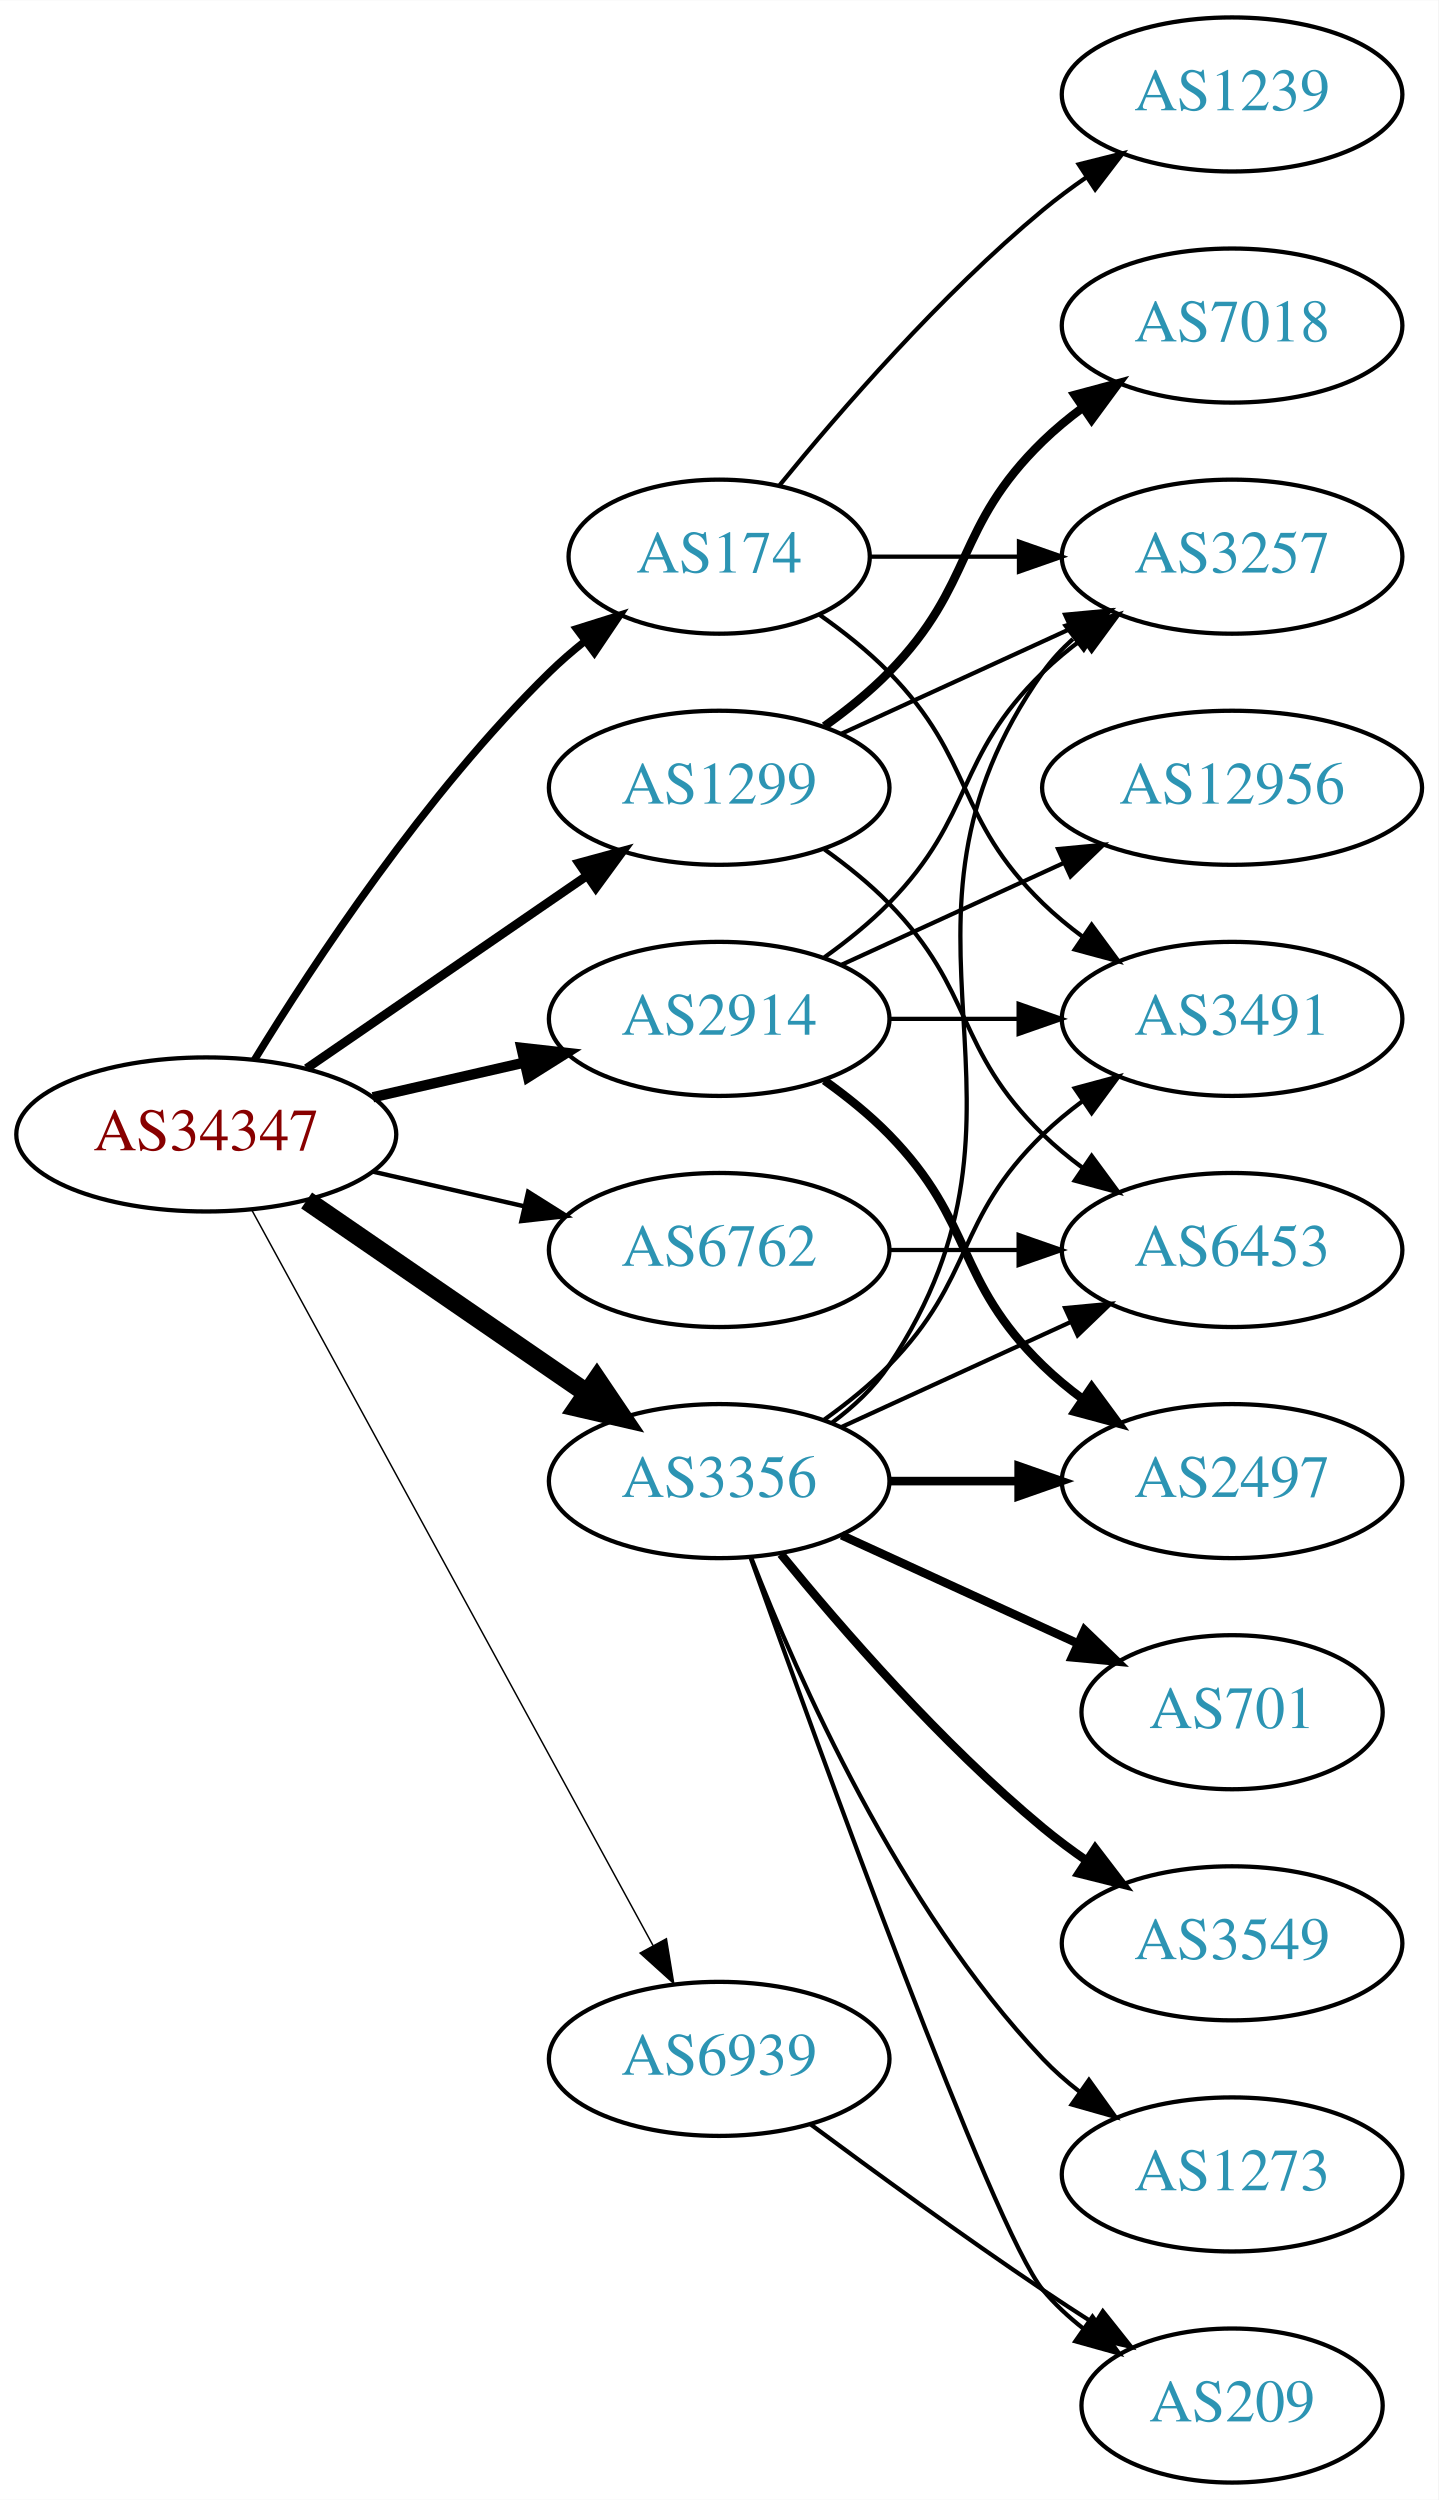
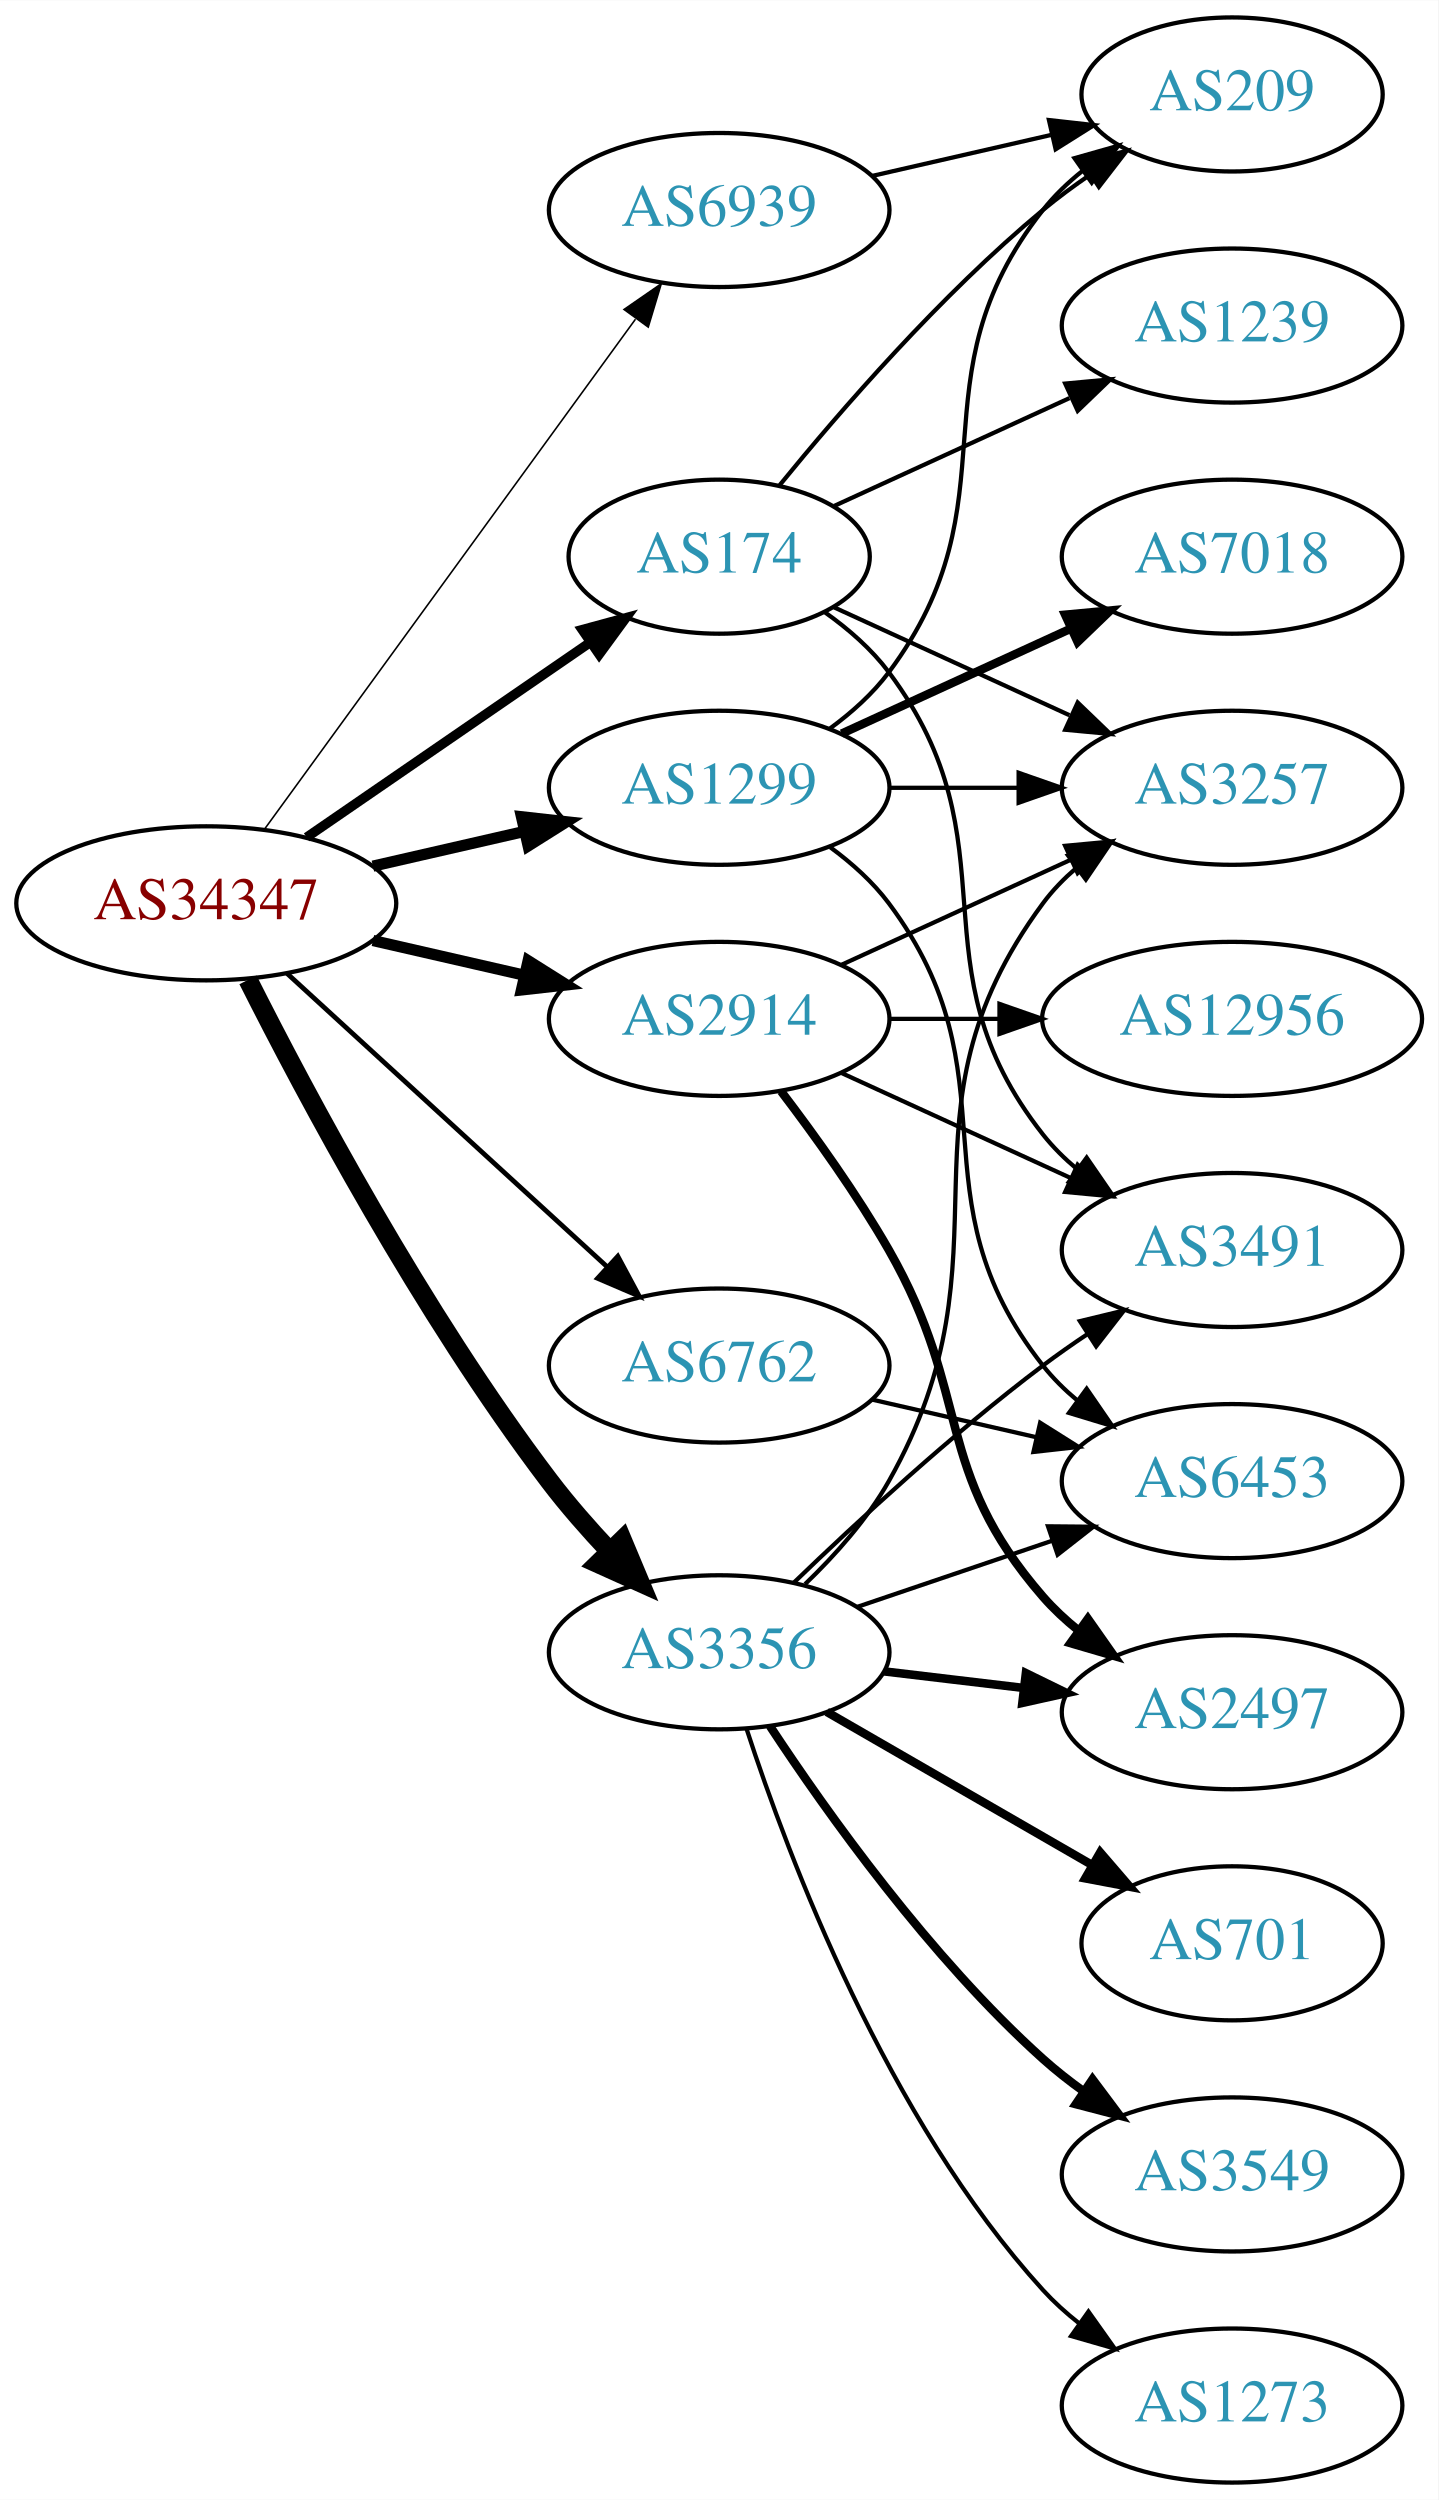
<svg xmlns="http://www.w3.org/2000/svg" xmlns:xlink="http://www.w3.org/1999/xlink" width="336pt" height="584pt" viewBox="0.00 0.00 336.08 584.00">
  <g id="graph0" class="graph" transform="scale(1 1) rotate(0) translate(4 580)">
    <polygon fill="white" stroke="none" points="-4,4 -4,-580 332.077,-580 332.077,4 -4,4" />
    <g id="node1" class="node">
      <g id="a_node1">
        <a xlink:href="/asn/34347" xlink:title="AS34347 ~ Stadtwerke Hall in Tirol GmbH [AT]">
-           <ellipse fill="#ffffff" stroke="black" cx="44.196" cy="-315" rx="44.393" ry="18" />
-           <text text-anchor="middle" x="44.196" y="-311.3" font-family="Times,serif" font-size="14.00" fill="#880000">AS34347</text>
+           <ellipse fill="#ffffff" stroke="black" cx="44.196" cy="-369" rx="44.393" ry="18" />
+           <text text-anchor="middle" x="44.196" y="-365.3" font-family="Times,serif" font-size="14.00" fill="#880000">AS34347</text>
        </a>
      </g>
    </g>
    <g id="node2" class="node">
      <g id="a_node2">
        <a xlink:href="/asn/174" xlink:title="AS174 ~ Cogent Communications [US]">
          <ellipse fill="#ffffff" stroke="black" cx="164.039" cy="-450" rx="35.194" ry="18" />
          <text text-anchor="middle" x="164.039" y="-446.3" font-family="Times,serif" font-size="14.00" fill="#2c94b3">AS174</text>
        </a>
      </g>
    </g>
    <g id="edge1" class="edge">
-       <path fill="none" stroke="black" stroke-width="1.731" d="M55.462,-332.44C69.27,-354.991 95.459,-394.722 124.392,-423 126.927,-425.478 129.711,-427.89 132.586,-430.188" />
-       <polygon fill="black" stroke="black" stroke-width="1.731" points="130.696,-433.144 140.803,-436.321 134.883,-427.535 130.696,-433.144" />
+       <path fill="none" stroke="black" stroke-width="2.25" d="M67.639,-384.426C86.454,-397.359 113.45,-415.915 133.927,-429.99" />
+       <polygon fill="black" stroke="black" stroke-width="2.25" points="132.036,-432.937 142.26,-435.718 136.002,-427.169 132.036,-432.937" />
    </g>
    <g id="node3" class="node">
      <g id="a_node3">
        <a xlink:href="/asn/1299" xlink:title="AS1299 ~ Telia Carrier [EU]">
          <ellipse fill="#ffffff" stroke="black" cx="164.039" cy="-396" rx="39.794" ry="18" />
          <text text-anchor="middle" x="164.039" y="-392.3" font-family="Times,serif" font-size="14.00" fill="#2c94b3">AS1299</text>
        </a>
      </g>
    </g>
    <g id="edge2" class="edge">
-       <path fill="none" stroke="black" stroke-width="2.077" d="M67.639,-330.426C86.22,-343.198 112.781,-361.455 133.161,-375.463" />
-       <polygon fill="black" stroke="black" stroke-width="2.077" points="131.251,-378.398 141.475,-381.178 135.216,-372.629 131.251,-378.398" />
+       <path fill="none" stroke="black" stroke-width="2.625" d="M83.131,-377.692C94.371,-380.267 106.784,-383.111 118.407,-385.774" />
+       <polygon fill="black" stroke="black" stroke-width="2.625" points="117.84,-389.235 128.369,-388.057 119.403,-382.412 117.84,-389.235" />
    </g>
    <g id="node4" class="node">
      <g id="a_node4">
        <a xlink:href="/asn/2914" xlink:title="AS2914 ~ NTT America, Inc. [US]">
          <ellipse fill="#ffffff" stroke="black" cx="164.039" cy="-342" rx="39.794" ry="18" />
          <text text-anchor="middle" x="164.039" y="-338.3" font-family="Times,serif" font-size="14.00" fill="#2c94b3">AS2914</text>
        </a>
      </g>
    </g>
    <g id="edge3" class="edge">
-       <path fill="none" stroke="black" stroke-width="2.423" d="M83.131,-323.692C94.371,-326.267 106.784,-329.111 118.407,-331.774" />
-       <polygon fill="black" stroke="black" stroke-width="2.423" points="117.84,-335.235 128.369,-334.057 119.403,-328.412 117.84,-335.235" />
+       <path fill="none" stroke="black" stroke-width="2.625" d="M83.131,-360.308C94.371,-357.733 106.784,-354.889 118.407,-352.226" />
+       <polygon fill="black" stroke="black" stroke-width="2.625" points="119.403,-355.588 128.369,-349.943 117.84,-348.765 119.403,-355.588" />
    </g>
    <g id="node5" class="node">
      <g id="a_node5">
        <a xlink:href="/asn/3356" xlink:title="AS3356 ~ Level 3 Parent, LLC [US]">
-           <ellipse fill="#ffffff" stroke="black" cx="164.039" cy="-234" rx="39.794" ry="18" />
-           <text text-anchor="middle" x="164.039" y="-230.3" font-family="Times,serif" font-size="14.00" fill="#2c94b3">AS3356</text>
+           <ellipse fill="#ffffff" stroke="black" cx="164.039" cy="-194" rx="39.794" ry="18" />
+           <text text-anchor="middle" x="164.039" y="-190.3" font-family="Times,serif" font-size="14.00" fill="#2c94b3">AS3356</text>
        </a>
      </g>
    </g>
    <g id="edge4" class="edge">
-       <path fill="none" stroke="black" stroke-width="4.5" d="M67.639,-299.574C86.22,-286.802 112.781,-268.545 133.161,-254.537" />
-       <polygon fill="black" stroke="black" stroke-width="4.5" points="135.464,-257.731 141.475,-248.822 131.003,-251.242 135.464,-257.731" />
+       <path fill="none" stroke="black" stroke-width="4.5" d="M53.948,-351.115C67.377,-324.438 94.652,-273.173 124.392,-234 128.629,-228.419 133.569,-222.789 138.473,-217.585" />
+       <polygon fill="black" stroke="black" stroke-width="4.5" points="141.391,-220.232 145.546,-210.321 135.749,-214.738 141.391,-220.232" />
    </g>
    <g id="node6" class="node">
      <g id="a_node6">
        <a xlink:href="/asn/6762" xlink:title="AS6762 ~ TELECOM ITALIA SPARKLE S.p.A. [IT]">
-           <ellipse fill="#ffffff" stroke="black" cx="164.039" cy="-288" rx="39.794" ry="18" />
-           <text text-anchor="middle" x="164.039" y="-284.3" font-family="Times,serif" font-size="14.00" fill="#2c94b3">AS6762</text>
+           <ellipse fill="#ffffff" stroke="black" cx="164.039" cy="-261" rx="39.794" ry="18" />
+           <text text-anchor="middle" x="164.039" y="-257.3" font-family="Times,serif" font-size="14.00" fill="#2c94b3">AS6762</text>
        </a>
      </g>
    </g>
    <g id="edge5" class="edge">
-       <path fill="none" stroke="black" stroke-width="1.038" d="M83.131,-306.308C94.371,-303.733 106.784,-300.889 118.407,-298.226" />
-       <polygon fill="black" stroke="black" stroke-width="1.038" points="119.403,-301.588 128.369,-295.943 117.84,-294.765 119.403,-301.588" />
+       <path fill="none" stroke="black" stroke-width="1.125" d="M63.094,-352.597C83.022,-334.333 115.38,-304.678 137.857,-284.079" />
+       <polygon fill="black" stroke="black" stroke-width="1.125" points="140.351,-286.54 145.359,-277.203 135.622,-281.38 140.351,-286.54" />
    </g>
    <g id="node7" class="node">
      <g id="a_node7">
        <a xlink:href="/asn/6939" xlink:title="AS6939 ~ Hurricane Electric LLC [US]">
-           <ellipse fill="#ffffff" stroke="black" cx="164.039" cy="-99" rx="39.794" ry="18" />
-           <text text-anchor="middle" x="164.039" y="-95.3" font-family="Times,serif" font-size="14.00" fill="#2c94b3">AS6939</text>
+           <ellipse fill="#ffffff" stroke="black" cx="164.039" cy="-531" rx="39.794" ry="18" />
+           <text text-anchor="middle" x="164.039" y="-527.3" font-family="Times,serif" font-size="14.00" fill="#2c94b3">AS6939</text>
        </a>
      </g>
    </g>
    <g id="edge6" class="edge">
-       <path fill="none" stroke="black" stroke-width="0.346" d="M54.84,-297.324C75.521,-259.416 124.234,-170.127 148.613,-125.441" />
-       <polygon fill="black" stroke="black" stroke-width="0.346" points="151.71,-127.072 153.427,-116.617 145.565,-123.72 151.71,-127.072" />
+       <path fill="none" stroke="black" stroke-width="0.375" d="M57.807,-386.337C78.628,-414.96 120.29,-472.233 144.479,-505.486" />
+       <polygon fill="black" stroke="black" stroke-width="0.375" points="141.805,-507.76 150.518,-513.788 147.466,-503.642 141.805,-507.76" />
    </g>
    <g id="node8" class="node">
      <g id="a_node8">
-         <a xlink:href="/asn/3491" xlink:title="AS3491 ~ PCCW Global, Inc. [US]">
-           <ellipse fill="#ffffff" stroke="black" cx="283.881" cy="-342" rx="39.794" ry="18" />
-           <text text-anchor="middle" x="283.881" y="-338.3" font-family="Times,serif" font-size="14.00" fill="#2c94b3">AS3491</text>
+         <a xlink:href="/asn/1239" xlink:title="AS1239 ~ Sprint [US]">
+           <ellipse fill="#ffffff" stroke="black" cx="283.881" cy="-504" rx="39.794" ry="18" />
+           <text text-anchor="middle" x="283.881" y="-500.3" font-family="Times,serif" font-size="14.00" fill="#2c94b3">AS1239</text>
        </a>
      </g>
    </g>
    <g id="edge7" class="edge">
-       <path fill="none" stroke="black" d="M187.422,-436.468C193.063,-432.51 198.877,-427.914 203.685,-423 223.858,-402.383 218.992,-389.094 239.685,-369 242.53,-366.237 245.704,-363.614 249.004,-361.166" />
-       <polygon fill="black" stroke="black" points="251.07,-363.994 257.352,-355.462 247.121,-358.214 251.07,-363.994" />
+       <path fill="none" stroke="black" d="M190.9,-461.851C207.02,-469.238 228.023,-478.862 245.888,-487.048" />
+       <polygon fill="black" stroke="black" points="244.89,-490.441 255.439,-491.425 247.806,-484.077 244.89,-490.441" />
    </g>
    <g id="node9" class="node">
      <g id="a_node9">
-         <a xlink:href="/asn/1239" xlink:title="AS1239 ~ Sprint [US]">
-           <ellipse fill="#ffffff" stroke="black" cx="283.881" cy="-558" rx="39.794" ry="18" />
-           <text text-anchor="middle" x="283.881" y="-554.3" font-family="Times,serif" font-size="14.00" fill="#2c94b3">AS1239</text>
+         <a xlink:href="/asn/3491" xlink:title="AS3491 ~ PCCW Global, Inc. [US]">
+           <ellipse fill="#ffffff" stroke="black" cx="283.881" cy="-288" rx="39.794" ry="18" />
+           <text text-anchor="middle" x="283.881" y="-284.3" font-family="Times,serif" font-size="14.00" fill="#2c94b3">AS3491</text>
        </a>
      </g>
    </g>
    <g id="edge8" class="edge">
-       <path fill="none" stroke="black" d="M178.196,-466.743C192.281,-484.039 215.84,-511.223 239.685,-531 242.901,-533.668 246.402,-536.27 249.972,-538.741" />
-       <polygon fill="black" stroke="black" points="248.05,-541.666 258.329,-544.236 251.896,-535.817 248.05,-541.666" />
+       <path fill="none" stroke="black" d="M188.765,-436.989C194.262,-433.081 199.67,-428.378 203.685,-423 233.957,-382.458 208.386,-354.754 239.685,-315 242.01,-312.047 244.754,-309.33 247.713,-306.853" />
+       <polygon fill="black" stroke="black" points="249.906,-309.585 255.91,-300.855 245.772,-303.936 249.906,-309.585" />
    </g>
    <g id="node10" class="node">
      <g id="a_node10">
-         <a xlink:href="/asn/3257" xlink:title="AS3257 ~ GTT [DE]">
-           <ellipse fill="#ffffff" stroke="black" cx="283.881" cy="-450" rx="39.794" ry="18" />
-           <text text-anchor="middle" x="283.881" y="-446.3" font-family="Times,serif" font-size="14.00" fill="#2c94b3">AS3257</text>
+         <a xlink:href="/asn/209" xlink:title="AS209 ~ CenturyLink Communications, LLC [US]">
+           <ellipse fill="#ffffff" stroke="black" cx="283.881" cy="-558" rx="35.194" ry="18" />
+           <text text-anchor="middle" x="283.881" y="-554.3" font-family="Times,serif" font-size="14.00" fill="#2c94b3">AS209</text>
        </a>
      </g>
    </g>
    <g id="edge9" class="edge">
-       <path fill="none" stroke="black" d="M199.44,-450C210.264,-450 222.432,-450 234.059,-450" />
-       <polygon fill="black" stroke="black" points="234.09,-453.5 244.09,-450 234.09,-446.5 234.09,-453.5" />
-     </g>
-     <g id="edge11" class="edge">
-       <path fill="none" stroke="black" d="M192.667,-408.661C208.624,-415.973 228.895,-425.261 246.178,-433.181" />
-       <polygon fill="black" stroke="black" points="244.876,-436.435 255.425,-437.419 247.793,-430.071 244.876,-436.435" />
+       <path fill="none" stroke="black" d="M178.196,-466.743C192.281,-484.039 215.84,-511.223 239.685,-531 243.148,-533.872 246.941,-536.669 250.795,-539.308" />
+       <polygon fill="black" stroke="black" points="248.938,-542.275 259.228,-544.797 252.757,-536.408 248.938,-542.275" />
    </g>
    <g id="node11" class="node">
      <g id="a_node11">
-         <a xlink:href="/asn/7018" xlink:title="AS7018 ~ AT&amp;T Services, Inc. [US]">
-           <ellipse fill="#ffffff" stroke="black" cx="283.881" cy="-504" rx="39.794" ry="18" />
-           <text text-anchor="middle" x="283.881" y="-500.3" font-family="Times,serif" font-size="14.00" fill="#2c94b3">AS7018</text>
+         <a xlink:href="/asn/3257" xlink:title="AS3257 ~ GTT [DE]">
+           <ellipse fill="#ffffff" stroke="black" cx="283.881" cy="-396" rx="39.794" ry="18" />
+           <text text-anchor="middle" x="283.881" y="-392.3" font-family="Times,serif" font-size="14.00" fill="#2c94b3">AS3257</text>
        </a>
      </g>
    </g>
    <g id="edge10" class="edge">
-       <path fill="none" stroke="black" stroke-width="2" d="M188.633,-410.389C193.889,-414.148 199.22,-418.437 203.685,-423 223.858,-443.617 218.992,-456.906 239.685,-477 242.53,-479.763 245.704,-482.386 249.004,-484.834" />
-       <polygon fill="black" stroke="black" stroke-width="2" points="247.121,-487.786 257.352,-490.538 251.07,-482.006 247.121,-487.786" />
+       <path fill="none" stroke="black" d="M190.9,-438.149C207.02,-430.762 228.023,-421.138 245.888,-412.952" />
+       <polygon fill="black" stroke="black" points="247.806,-415.923 255.439,-408.575 244.89,-409.559 247.806,-415.923" />
+     </g>
+     <g id="edge14" class="edge">
+       <path fill="none" stroke="black" d="M189.969,-409.882C195.046,-413.611 199.964,-418.016 203.685,-423 233.957,-463.542 208.386,-491.246 239.685,-531 242.332,-534.361 245.52,-537.417 248.952,-540.161" />
+       <polygon fill="black" stroke="black" points="247.065,-543.113 257.259,-546 251.09,-537.386 247.065,-543.113" />
+     </g>
+     <g id="edge11" class="edge">
+       <path fill="none" stroke="black" d="M203.951,-396C213.505,-396 223.854,-396 233.817,-396" />
+       <polygon fill="black" stroke="black" points="234.009,-399.5 244.009,-396 234.009,-392.5 234.009,-399.5" />
    </g>
    <g id="node12" class="node">
      <g id="a_node12">
-         <a xlink:href="/asn/6453" xlink:title="AS6453 ~ TATA COMMUNICATIONS (AMERICA) INC [US]">
-           <ellipse fill="#ffffff" stroke="black" cx="283.881" cy="-288" rx="39.794" ry="18" />
-           <text text-anchor="middle" x="283.881" y="-284.3" font-family="Times,serif" font-size="14.00" fill="#2c94b3">AS6453</text>
+         <a xlink:href="/asn/7018" xlink:title="AS7018 ~ AT&amp;T Services, Inc. [US]">
+           <ellipse fill="#ffffff" stroke="black" cx="283.881" cy="-450" rx="39.794" ry="18" />
+           <text text-anchor="middle" x="283.881" y="-446.3" font-family="Times,serif" font-size="14.00" fill="#2c94b3">AS7018</text>
        </a>
      </g>
    </g>
    <g id="edge12" class="edge">
-       <path fill="none" stroke="black" d="M188.633,-381.611C193.889,-377.852 199.22,-373.563 203.685,-369 223.858,-348.383 218.992,-335.094 239.685,-315 242.53,-312.237 245.704,-309.614 249.004,-307.166" />
-       <polygon fill="black" stroke="black" points="251.07,-309.994 257.352,-301.462 247.121,-304.214 251.07,-309.994" />
-     </g>
-     <g id="edge15" class="edge">
-       <path fill="none" stroke="black" d="M203.951,-342C213.505,-342 223.854,-342 233.817,-342" />
-       <polygon fill="black" stroke="black" points="234.009,-345.5 244.009,-342 234.009,-338.5 234.009,-345.5" />
-     </g>
-     <g id="edge13" class="edge">
-       <path fill="none" stroke="black" d="M188.633,-356.389C193.889,-360.148 199.22,-364.437 203.685,-369 223.858,-389.617 218.992,-402.906 239.685,-423 242.53,-425.763 245.704,-428.386 249.004,-430.834" />
-       <polygon fill="black" stroke="black" points="247.121,-433.786 257.352,-436.538 251.07,-428.006 247.121,-433.786" />
+       <path fill="none" stroke="black" stroke-width="2" d="M192.667,-408.661C208.624,-415.973 228.895,-425.261 246.178,-433.181" />
+       <polygon fill="black" stroke="black" stroke-width="2" points="244.876,-436.435 255.425,-437.419 247.793,-430.071 244.876,-436.435" />
    </g>
    <g id="node13" class="node">
      <g id="a_node13">
-         <a xlink:href="/asn/2497" xlink:title="AS2497 ~ Internet Initiative Japan Inc. [JP]">
+         <a xlink:href="/asn/6453" xlink:title="AS6453 ~ TATA COMMUNICATIONS (AMERICA) INC [US]">
          <ellipse fill="#ffffff" stroke="black" cx="283.881" cy="-234" rx="39.794" ry="18" />
-           <text text-anchor="middle" x="283.881" y="-230.3" font-family="Times,serif" font-size="14.00" fill="#2c94b3">AS2497</text>
-         </a>
-       </g>
-     </g>
-     <g id="edge14" class="edge">
-       <path fill="none" stroke="black" stroke-width="2" d="M188.633,-327.611C193.889,-323.852 199.22,-319.563 203.685,-315 223.858,-294.383 218.992,-281.094 239.685,-261 242.53,-258.237 245.704,-255.614 249.004,-253.166" />
-       <polygon fill="black" stroke="black" stroke-width="2" points="251.07,-255.994 257.352,-247.462 247.121,-250.214 251.07,-255.994" />
+           <text text-anchor="middle" x="283.881" y="-230.3" font-family="Times,serif" font-size="14.00" fill="#2c94b3">AS6453</text>
+         </a>
+       </g>
+     </g>
+     <g id="edge13" class="edge">
+       <path fill="none" stroke="black" d="M189.969,-382.118C195.046,-378.389 199.964,-373.984 203.685,-369 233.957,-328.458 208.386,-300.754 239.685,-261 242.01,-258.047 244.754,-255.33 247.713,-252.853" />
+       <polygon fill="black" stroke="black" points="249.906,-255.585 255.91,-246.855 245.772,-249.936 249.906,-255.585" />
+     </g>
+     <g id="edge15" class="edge">
+       <path fill="none" stroke="black" d="M192.667,-329.339C208.624,-322.027 228.895,-312.739 246.178,-304.819" />
+       <polygon fill="black" stroke="black" points="247.793,-307.929 255.425,-300.581 244.876,-301.565 247.793,-307.929" />
+     </g>
+     <g id="edge17" class="edge">
+       <path fill="none" stroke="black" d="M192.667,-354.661C208.624,-361.973 228.895,-371.261 246.178,-379.181" />
+       <polygon fill="black" stroke="black" points="244.876,-382.435 255.425,-383.419 247.793,-376.071 244.876,-382.435" />
    </g>
    <g id="node14" class="node">
      <g id="a_node14">
-         <a xlink:href="/asn/12956" xlink:title="AS12956 ~ TELXIUS [ES]">
-           <ellipse fill="#ffffff" stroke="black" cx="283.881" cy="-396" rx="44.393" ry="18" />
-           <text text-anchor="middle" x="283.881" y="-392.3" font-family="Times,serif" font-size="14.00" fill="#2c94b3">AS12956</text>
+         <a xlink:href="/asn/2497" xlink:title="AS2497 ~ Internet Initiative Japan Inc. [JP]">
+           <ellipse fill="#ffffff" stroke="black" cx="283.881" cy="-180" rx="39.794" ry="18" />
+           <text text-anchor="middle" x="283.881" y="-176.3" font-family="Times,serif" font-size="14.00" fill="#2c94b3">AS2497</text>
        </a>
      </g>
    </g>
    <g id="edge16" class="edge">
-       <path fill="none" stroke="black" d="M192.667,-354.661C208.165,-361.762 227.732,-370.728 244.678,-378.494" />
-       <polygon fill="black" stroke="black" points="243.232,-381.681 253.781,-382.665 246.148,-375.317 243.232,-381.681" />
-     </g>
-     <g id="edge23" class="edge">
-       <path fill="none" stroke="black" d="M188.633,-248.389C193.889,-252.148 199.22,-256.437 203.685,-261 223.858,-281.617 218.992,-294.906 239.685,-315 242.53,-317.763 245.704,-320.386 249.004,-322.834" />
-       <polygon fill="black" stroke="black" points="247.121,-325.786 257.352,-328.538 251.07,-320.006 247.121,-325.786" />
-     </g>
-     <g id="edge18" class="edge">
-       <path fill="none" stroke="black" d="M190.358,-247.607C195.414,-251.351 200.225,-255.831 203.685,-261 244.71,-322.294 197.106,-362.775 239.685,-423 241.676,-425.816 244.063,-428.401 246.679,-430.76" />
-       <polygon fill="black" stroke="black" points="244.978,-433.865 255.048,-437.162 249.232,-428.306 244.978,-433.865" />
-     </g>
-     <g id="edge22" class="edge">
-       <path fill="none" stroke="black" d="M192.667,-246.661C208.624,-253.973 228.895,-263.261 246.178,-271.181" />
-       <polygon fill="black" stroke="black" points="244.876,-274.435 255.425,-275.419 247.793,-268.071 244.876,-274.435" />
-     </g>
-     <g id="edge17" class="edge">
-       <path fill="none" stroke="black" stroke-width="2" d="M203.951,-234C213.505,-234 223.854,-234 233.817,-234" />
-       <polygon fill="black" stroke="black" stroke-width="2" points="234.009,-237.5 244.009,-234 234.009,-230.5 234.009,-237.5" />
+       <path fill="none" stroke="black" stroke-width="2" d="M178.5,-325.087C186.393,-314.73 196.242,-301.008 203.685,-288 223.25,-253.806 213.851,-236.742 239.685,-207 242.15,-204.162 244.987,-201.523 248.004,-199.094" />
+       <polygon fill="black" stroke="black" stroke-width="2" points="250.191,-201.833 256.282,-193.164 246.115,-196.142 250.191,-201.833" />
    </g>
    <g id="node15" class="node">
      <g id="a_node15">
-         <a xlink:href="/asn/701" xlink:title="AS701 ~ UUNET [US]">
-           <ellipse fill="#ffffff" stroke="black" cx="283.881" cy="-180" rx="35.194" ry="18" />
-           <text text-anchor="middle" x="283.881" y="-176.3" font-family="Times,serif" font-size="14.00" fill="#2c94b3">AS701</text>
-         </a>
-       </g>
-     </g>
-     <g id="edge19" class="edge">
-       <path fill="none" stroke="black" stroke-width="2" d="M192.667,-221.339C209.084,-213.817 230.065,-204.202 247.662,-196.139" />
-       <polygon fill="black" stroke="black" stroke-width="2" points="249.407,-199.189 257.04,-191.842 246.49,-192.826 249.407,-199.189" />
+         <a xlink:href="/asn/12956" xlink:title="AS12956 ~ TELXIUS [ES]">
+           <ellipse fill="#ffffff" stroke="black" cx="283.881" cy="-342" rx="44.393" ry="18" />
+           <text text-anchor="middle" x="283.881" y="-338.3" font-family="Times,serif" font-size="14.00" fill="#2c94b3">AS12956</text>
+         </a>
+       </g>
+     </g>
+     <g id="edge18" class="edge">
+       <path fill="none" stroke="black" d="M203.951,-342C212.054,-342 220.729,-342 229.255,-342" />
+       <polygon fill="black" stroke="black" points="229.533,-345.5 239.533,-342 229.533,-338.5 229.533,-345.5" />
+     </g>
+     <g id="edge23" class="edge">
+       <path fill="none" stroke="black" d="M181.516,-210.309C196.184,-224.449 218.534,-245.086 239.685,-261 243.024,-263.512 246.602,-266.017 250.217,-268.432" />
+       <polygon fill="black" stroke="black" points="248.325,-271.376 258.624,-273.862 252.123,-265.496 248.325,-271.376" />
+     </g>
+     <g id="edge21" class="edge">
+       <path fill="none" stroke="black" d="M184.108,-209.927C191.158,-216.7 198.649,-225.089 203.685,-234 234.237,-288.061 202.782,-319.059 239.685,-369 241.919,-372.023 244.601,-374.786 247.522,-377.293" />
+       <polygon fill="black" stroke="black" points="245.548,-380.186 255.666,-383.331 249.717,-374.563 245.548,-380.186" />
+     </g>
+     <g id="edge24" class="edge">
+       <path fill="none" stroke="black" d="M196.309,-204.614C210.292,-209.361 226.963,-215.019 241.925,-220.098" />
+       <polygon fill="black" stroke="black" points="240.87,-223.436 251.465,-223.336 243.12,-216.808 240.87,-223.436" />
+     </g>
+     <g id="edge22" class="edge">
+       <path fill="none" stroke="black" stroke-width="2" d="M202.649,-189.532C212.96,-188.307 224.277,-186.962 235.077,-185.679" />
+       <polygon fill="black" stroke="black" stroke-width="2" points="235.707,-189.129 245.224,-184.474 234.881,-182.178 235.707,-189.129" />
    </g>
    <g id="node16" class="node">
      <g id="a_node16">
-         <a xlink:href="/asn/3549" xlink:title="AS3549 ~ Level 3 Parent, LLC [US]">
-           <ellipse fill="#ffffff" stroke="black" cx="283.881" cy="-126" rx="39.794" ry="18" />
-           <text text-anchor="middle" x="283.881" y="-122.3" font-family="Times,serif" font-size="14.00" fill="#2c94b3">AS3549</text>
-         </a>
-       </g>
-     </g>
-     <g id="edge20" class="edge">
-       <path fill="none" stroke="black" stroke-width="2" d="M178.458,-216.935C192.572,-199.625 215.987,-172.655 239.685,-153 242.901,-150.332 246.402,-147.73 249.972,-145.259" />
-       <polygon fill="black" stroke="black" stroke-width="2" points="251.896,-148.183 258.329,-139.764 248.05,-142.334 251.896,-148.183" />
+         <a xlink:href="/asn/701" xlink:title="AS701 ~ UUNET [US]">
+           <ellipse fill="#ffffff" stroke="black" cx="283.881" cy="-126" rx="35.194" ry="18" />
+           <text text-anchor="middle" x="283.881" y="-122.3" font-family="Times,serif" font-size="14.00" fill="#2c94b3">AS701</text>
+         </a>
+       </g>
+     </g>
+     <g id="edge19" class="edge">
+       <path fill="none" stroke="black" stroke-width="2" d="M189.17,-180.075C207.074,-169.744 231.656,-155.559 251.15,-144.31" />
+       <polygon fill="black" stroke="black" stroke-width="2" points="253.071,-147.243 259.983,-139.213 249.572,-141.18 253.071,-147.243" />
    </g>
    <g id="node17" class="node">
      <g id="a_node17">
-         <a xlink:href="/asn/1273" xlink:title="AS1273 ~ Vodafone Group PLC [EU]">
+         <a xlink:href="/asn/3549" xlink:title="AS3549 ~ Level 3 Parent, LLC [US]">
          <ellipse fill="#ffffff" stroke="black" cx="283.881" cy="-72" rx="39.794" ry="18" />
-           <text text-anchor="middle" x="283.881" y="-68.3" font-family="Times,serif" font-size="14.00" fill="#2c94b3">AS1273</text>
-         </a>
-       </g>
-     </g>
-     <g id="edge21" class="edge">
-       <path fill="none" stroke="black" d="M171.562,-216.006C182.312,-188.272 205.969,-134.571 239.685,-99 242.271,-96.272 245.188,-93.706 248.257,-91.323" />
-       <polygon fill="black" stroke="black" points="250.435,-94.07 256.605,-85.457 246.411,-88.342 250.435,-94.07" />
+           <text text-anchor="middle" x="283.881" y="-68.3" font-family="Times,serif" font-size="14.00" fill="#2c94b3">AS3549</text>
+         </a>
+       </g>
+     </g>
+     <g id="edge20" class="edge">
+       <path fill="none" stroke="black" stroke-width="2" d="M175.904,-176.748C189.227,-156.5 213.311,-122.685 239.685,-99 242.636,-96.35 245.878,-93.8 249.22,-91.396" />
+       <polygon fill="black" stroke="black" stroke-width="2" points="251.274,-94.233 257.62,-85.749 247.368,-88.424 251.274,-94.233" />
    </g>
    <g id="node18" class="node">
      <g id="a_node18">
-         <a xlink:href="/asn/209" xlink:title="AS209 ~ CenturyLink Communications, LLC [US]">
-           <ellipse fill="#ffffff" stroke="black" cx="283.881" cy="-18" rx="35.194" ry="18" />
-           <text text-anchor="middle" x="283.881" y="-14.3" font-family="Times,serif" font-size="14.00" fill="#2c94b3">AS209</text>
-         </a>
-       </g>
-     </g>
-     <g id="edge24" class="edge">
-       <path fill="none" stroke="black" d="M171.369,-216.14C187.209,-171.733 228.118,-58.897 239.685,-45 242.422,-41.712 245.667,-38.702 249.13,-35.983" />
-       <polygon fill="black" stroke="black" points="251.267,-38.761 257.471,-30.173 247.265,-33.017 251.267,-38.761" />
+         <a xlink:href="/asn/1273" xlink:title="AS1273 ~ Vodafone Group PLC [EU]">
+           <ellipse fill="#ffffff" stroke="black" cx="283.881" cy="-18" rx="39.794" ry="18" />
+           <text text-anchor="middle" x="283.881" y="-14.3" font-family="Times,serif" font-size="14.00" fill="#2c94b3">AS1273</text>
+         </a>
+       </g>
    </g>
    <g id="edge25" class="edge">
-       <path fill="none" stroke="black" d="M203.951,-288C213.505,-288 223.854,-288 233.817,-288" />
-       <polygon fill="black" stroke="black" points="234.009,-291.5 244.009,-288 234.009,-284.5 234.009,-291.5" />
+       <path fill="none" stroke="black" d="M170.448,-176.083C180.226,-146.075 203.271,-85.016 239.685,-45 242.215,-42.22 245.095,-39.619 248.14,-37.214" />
+       <polygon fill="black" stroke="black" points="250.322,-39.957 256.456,-31.318 246.274,-34.247 250.322,-39.957" />
    </g>
    <g id="edge26" class="edge">
-       <path fill="none" stroke="black" d="M185.369,-83.723C200.231,-72.696 220.976,-57.593 239.685,-45 243.502,-42.431 247.552,-39.79 251.583,-37.214" />
-       <polygon fill="black" stroke="black" points="253.687,-40.025 260.277,-31.729 249.952,-34.105 253.687,-40.025" />
+       <path fill="none" stroke="black" d="M199.758,-253.045C211.758,-250.296 225.379,-247.175 238.071,-244.267" />
+       <polygon fill="black" stroke="black" points="239.037,-247.636 248.003,-241.991 237.474,-240.813 239.037,-247.636" />
+     </g>
+     <g id="edge27" class="edge">
+       <path fill="none" stroke="black" d="M199.758,-538.955C212.85,-541.955 227.873,-545.396 241.513,-548.522" />
+       <polygon fill="black" stroke="black" points="241.091,-552.016 251.621,-550.838 242.655,-545.193 241.091,-552.016" />
    </g>
  </g>
</svg>
